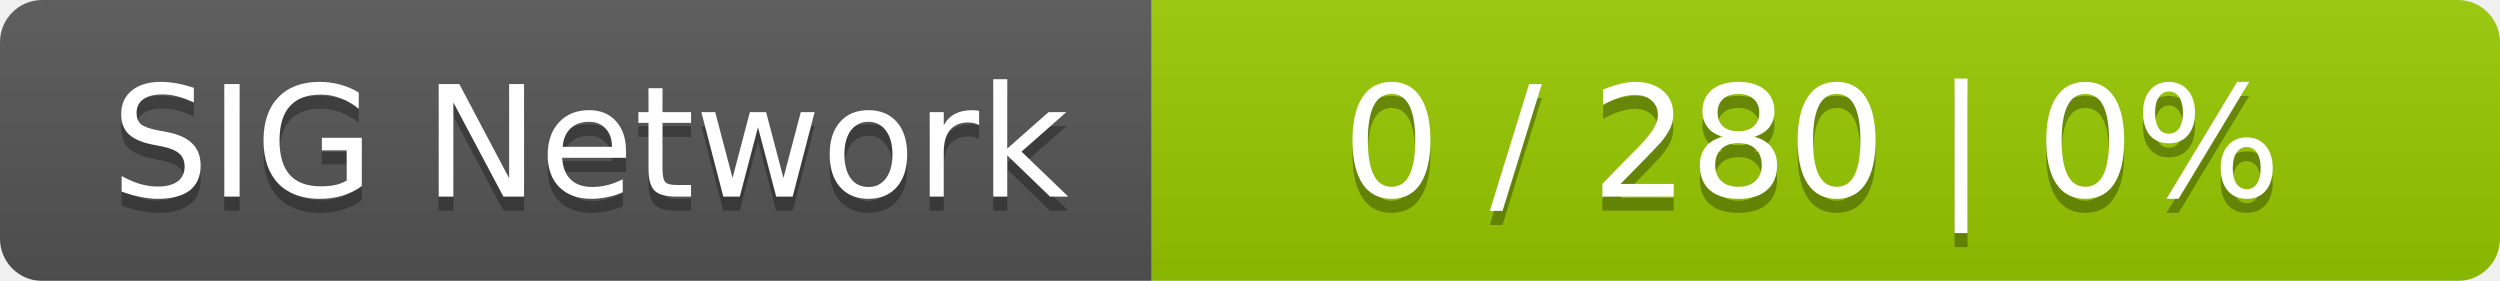
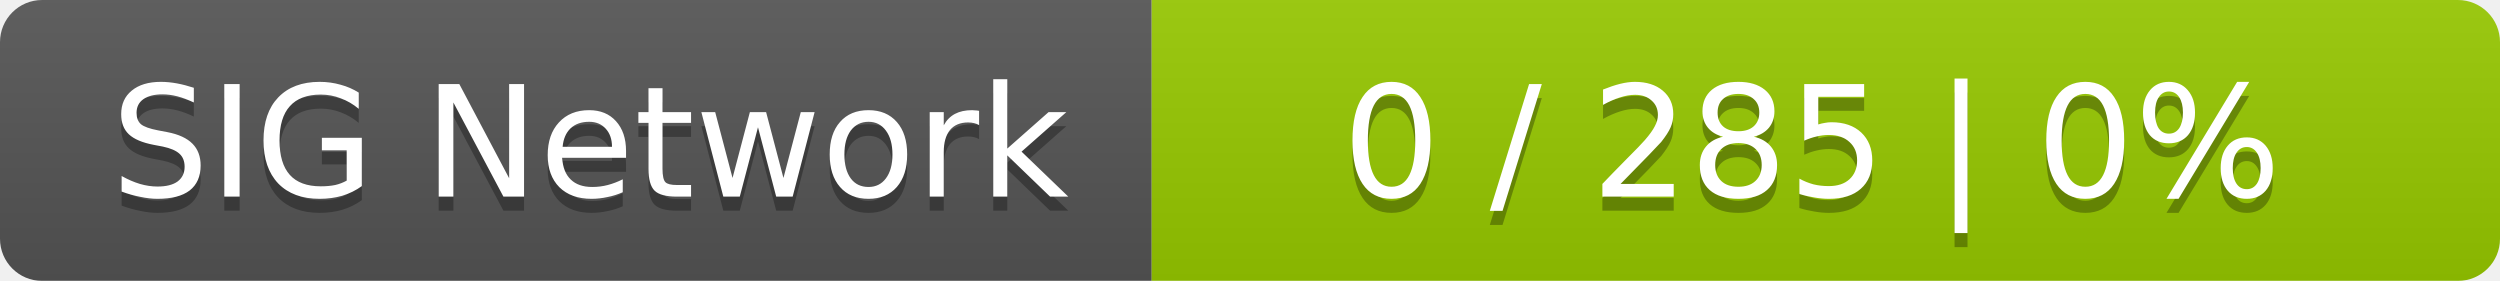
<svg xmlns="http://www.w3.org/2000/svg" width="178" height="20">
  <linearGradient id="smooth" x2="0" y2="100%">
    <stop offset="0" stop-color="#bbb" stop-opacity=".1" />
    <stop offset="1" stop-opacity=".1" />
  </linearGradient>
  <mask id="round">
    <rect width="178" height="20" rx="3" fill="#fff" />
  </mask>
  <g mask="url(#round)">
    <rect width="82" height="20" fill="#555" />
    <rect x="82" width="96" height="20" fill="#97ca00" />
    <rect width="178" height="20" fill="url(#smooth)" />
  </g>
  <g fill="#fff" text-anchor="middle" font-family="DejaVu Sans,Verdana,Geneva,sans-serif" font-size="11">
    <text x="42" y="15" fill="#010101" fill-opacity=".3">SIG Network</text>
    <text x="42" y="14">SIG Network</text>
-     <text x="129" y="15" fill="#010101" fill-opacity=".3">0 / 280    |    0%</text>
-     <text x="129" y="14">0 / 280    |    0%</text>
+     <text x="129" y="15" fill="#010101" fill-opacity=".3">0 / 285    |    0%</text>
+     <text x="129" y="14">0 / 285    |    0%</text>
  </g>
</svg>
